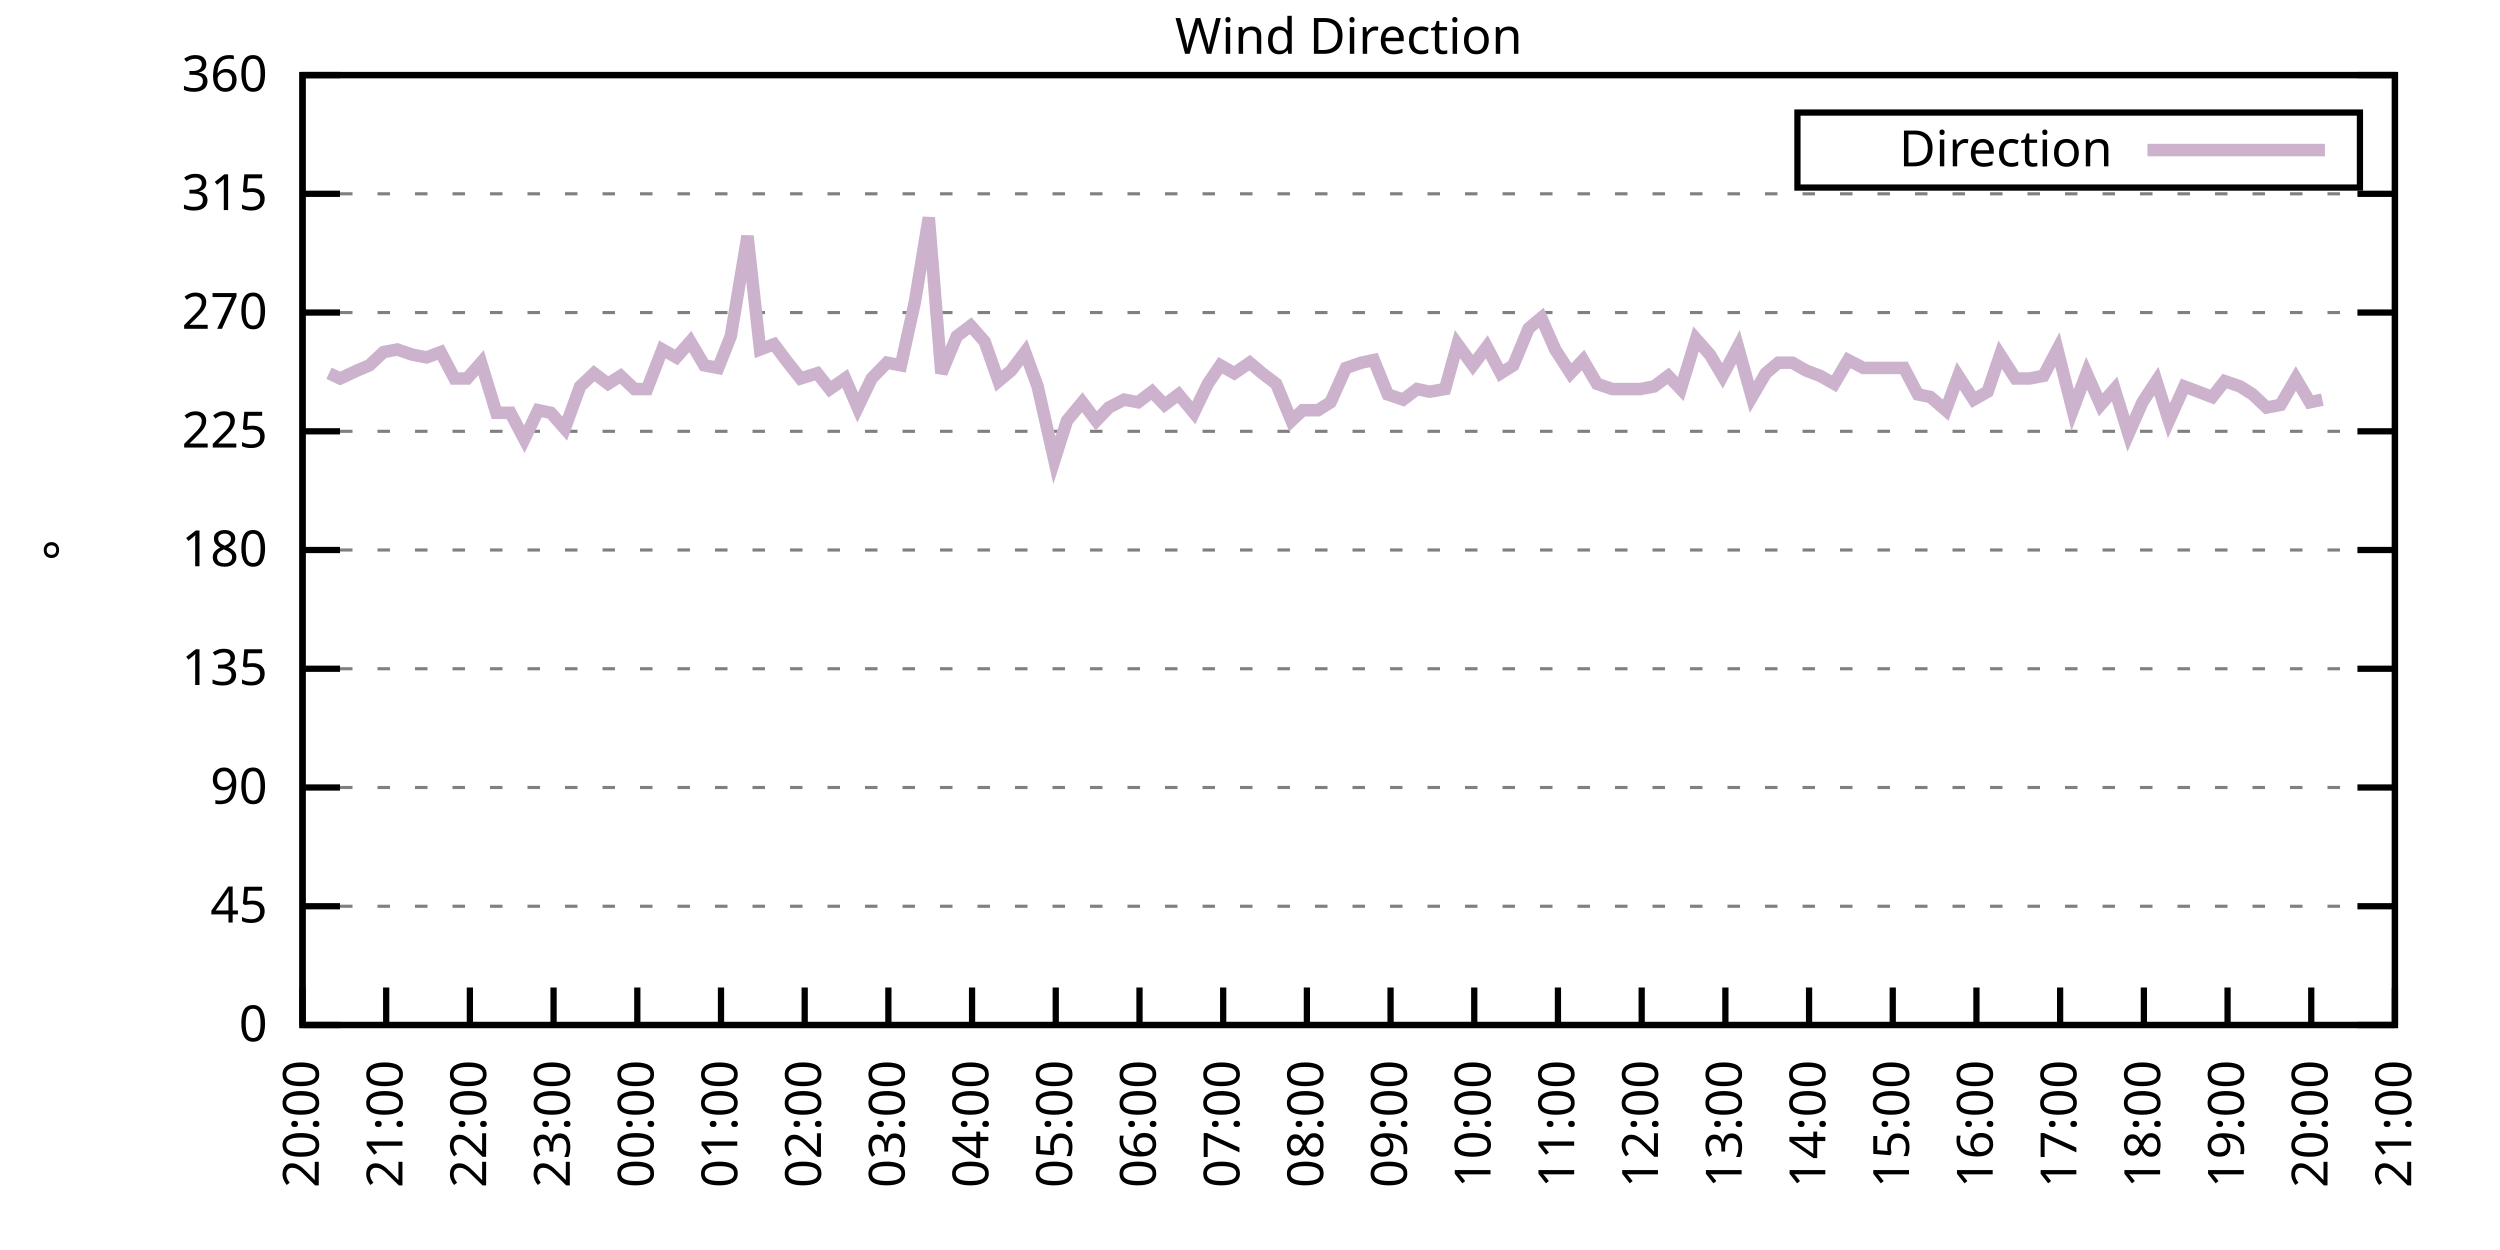
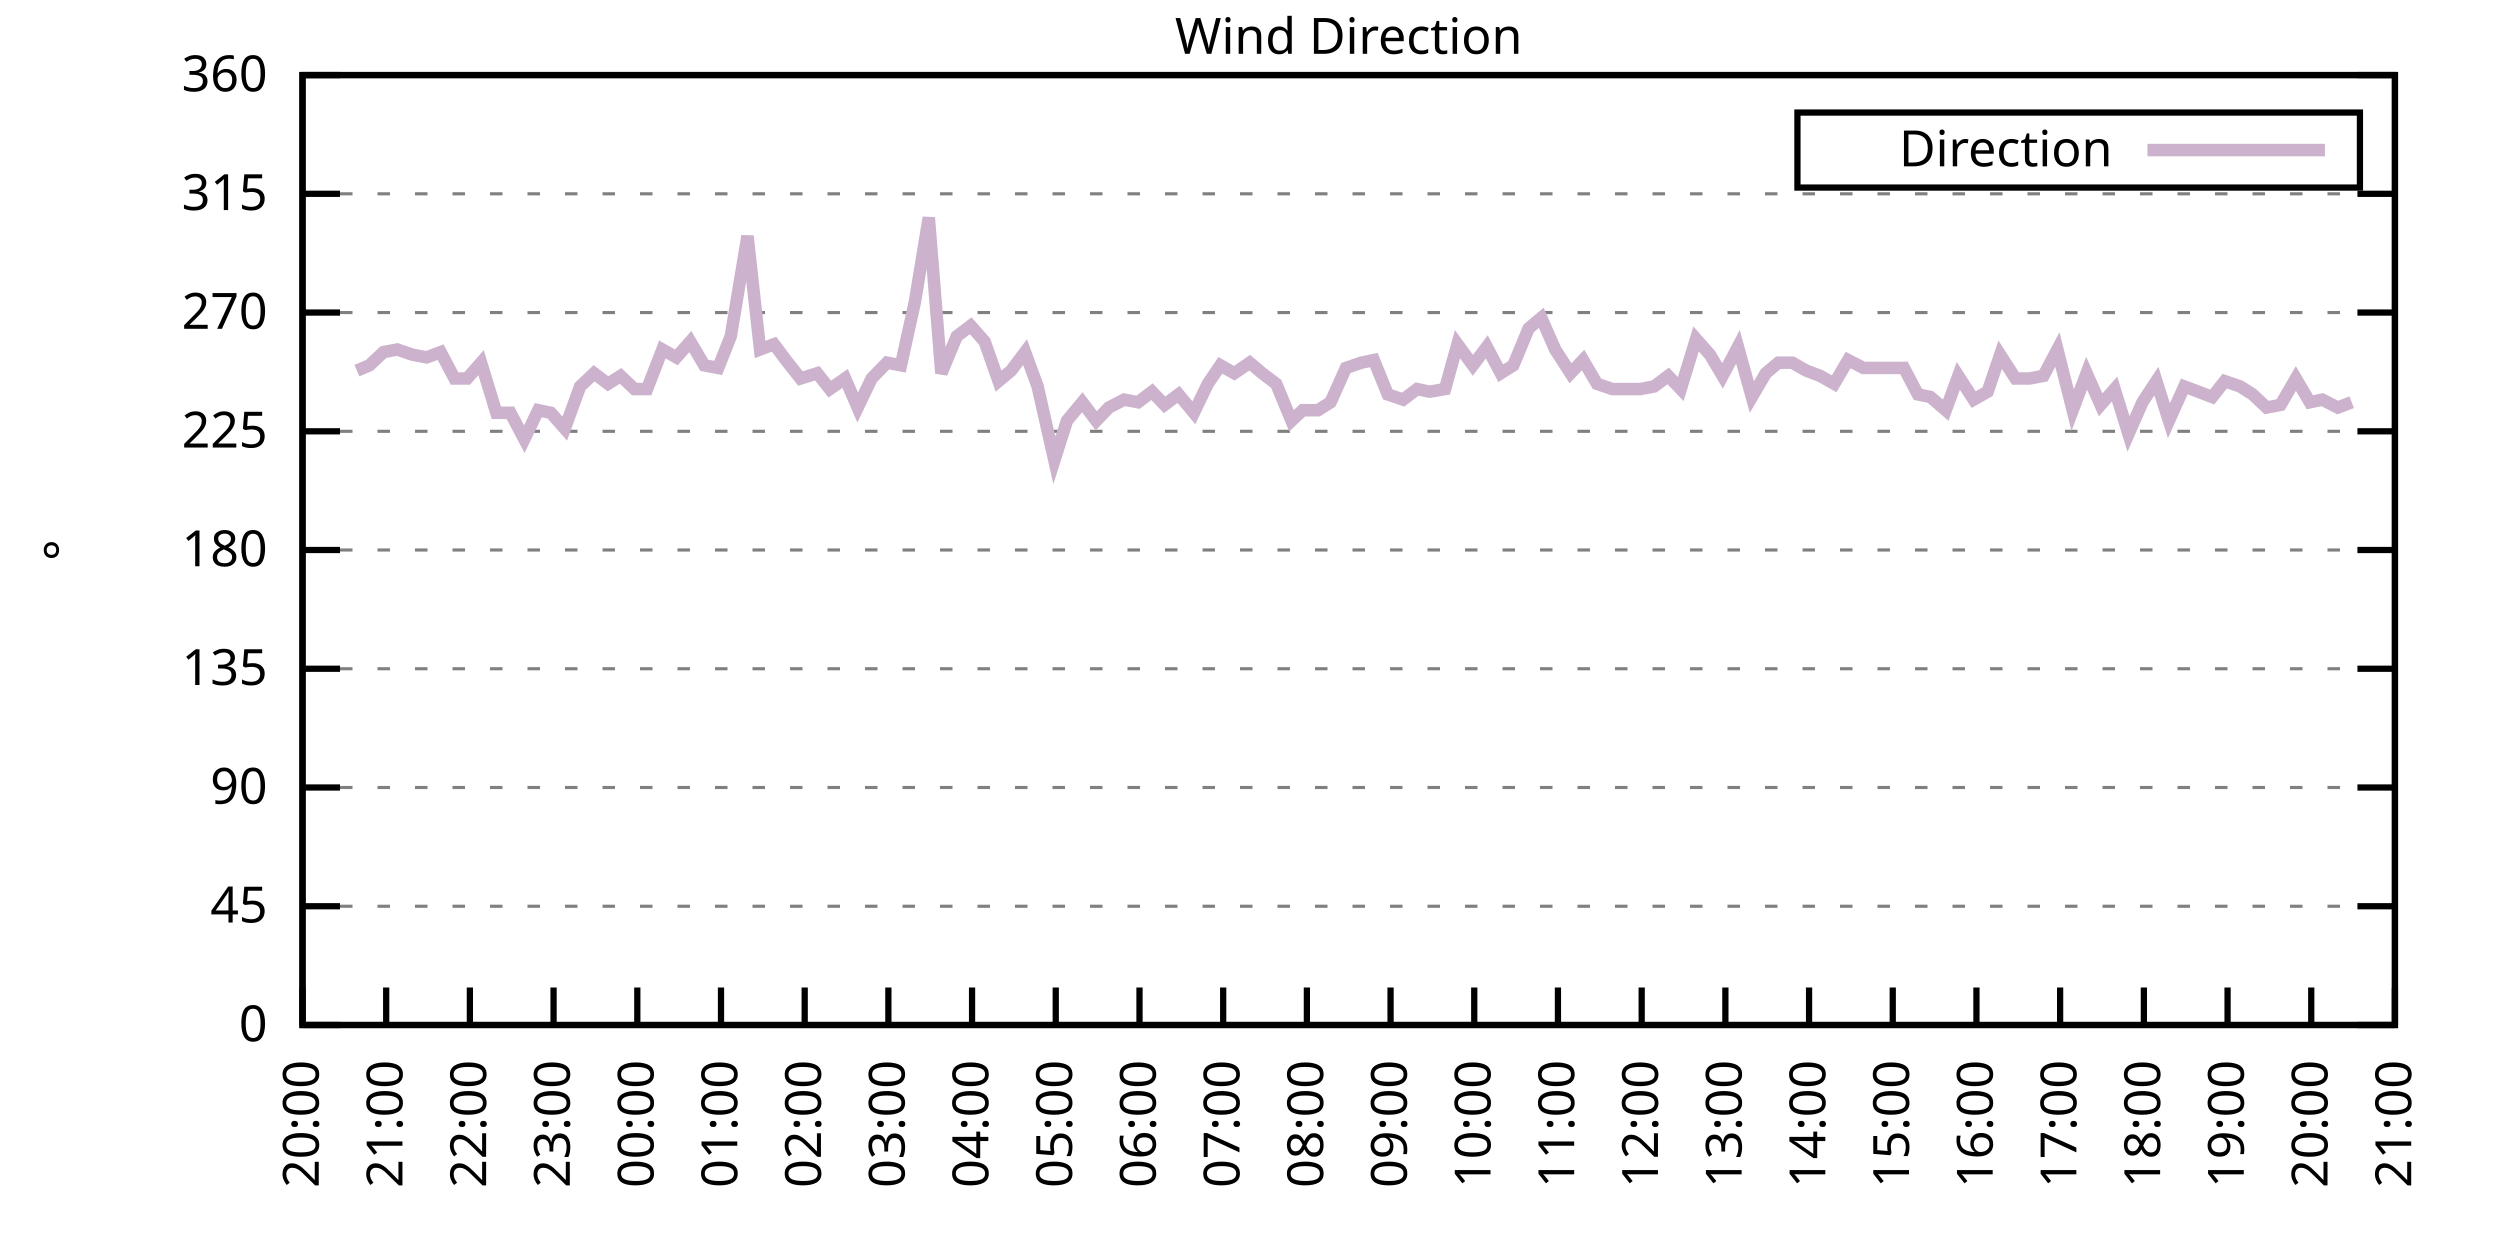
<svg xmlns="http://www.w3.org/2000/svg" xmlns:xlink="http://www.w3.org/1999/xlink" width="400" height="200" viewBox="0 0 400 200">
  <g id="gnuplot_canvas">
    <rect x="0" y="0" width="400" height="200" fill="none" />
    <defs>
      <circle id="gpDot" r="0.5" stroke-width="0.5" stroke="currentColor" />
      <path id="gpPt0" stroke-width="0.333" stroke="currentColor" d="M-1,0 h2 M0,-1 v2" />
      <path id="gpPt1" stroke-width="0.333" stroke="currentColor" d="M-1,-1 L1,1 M1,-1 L-1,1" />
      <path id="gpPt2" stroke-width="0.333" stroke="currentColor" d="M-1,0 L1,0 M0,-1 L0,1 M-1,-1 L1,1 M-1,1 L1,-1" />
      <rect id="gpPt3" stroke-width="0.333" stroke="currentColor" x="-1" y="-1" width="2" height="2" />
      <rect id="gpPt4" stroke-width="0.333" stroke="currentColor" fill="currentColor" x="-1" y="-1" width="2" height="2" />
      <circle id="gpPt5" stroke-width="0.333" stroke="currentColor" cx="0" cy="0" r="1" />
      <use xlink:href="#gpPt5" id="gpPt6" fill="currentColor" stroke="none" />
      <path id="gpPt7" stroke-width="0.333" stroke="currentColor" d="M0,-1.33 L-1.33,0.67 L1.33,0.67 z" />
      <use xlink:href="#gpPt7" id="gpPt8" fill="currentColor" stroke="none" />
      <use xlink:href="#gpPt7" id="gpPt9" stroke="currentColor" transform="rotate(180)" />
      <use xlink:href="#gpPt9" id="gpPt10" fill="currentColor" stroke="none" />
      <use xlink:href="#gpPt3" id="gpPt11" stroke="currentColor" transform="rotate(45)" />
      <use xlink:href="#gpPt11" id="gpPt12" fill="currentColor" stroke="none" />
      <path id="gpPt13" stroke-width="0.333" stroke="currentColor" d="M0,1.330 L1.265,0.411 L0.782,-1.067 L-0.782,-1.076 L-1.265,0.411 z" />
      <use xlink:href="#gpPt13" id="gpPt14" fill="currentColor" stroke="none" />
      <filter id="textbox" filterUnits="objectBoundingBox" x="0" y="0" height="1" width="1">
        <feFlood flood-color="white" flood-opacity="1" result="bgnd" />
        <feComposite in="SourceGraphic" in2="bgnd" operator="atop" />
      </filter>
      <filter id="greybox" filterUnits="objectBoundingBox" x="0" y="0" height="1" width="1">
        <feFlood flood-color="lightgrey" flood-opacity="1" result="grey" />
        <feComposite in="SourceGraphic" in2="grey" operator="atop" />
      </filter>
    </defs>
    <g fill="none" color="white" stroke="currentColor" stroke-width="1.00" stroke-linecap="butt" stroke-linejoin="miter">
</g>
    <g fill="none" color="black" stroke="currentColor" stroke-width="1.00" stroke-linecap="butt" stroke-linejoin="miter">
      <g stroke="none" shape-rendering="crispEdges">
        <polygon fill="rgb(255, 255, 255)" points="48.40,164.00 383.18,164.00 383.18,12.02 48.40,12.02 " />
      </g>
    </g>
    <g fill="none" color="black" stroke="currentColor" stroke-width="1.00" stroke-linecap="butt" stroke-linejoin="miter">
</g>
    <g fill="none" color="black" stroke="black" stroke-width="0.50" stroke-linecap="butt" stroke-linejoin="miter">
</g>
    <g fill="none" color="gray" stroke="currentColor" stroke-width="0.50" stroke-linecap="butt" stroke-linejoin="miter">
      <path stroke="gray" stroke-dasharray="2,4" class="gridline" d="M48.40,164.00 L383.19,164.00  " />
    </g>
    <g fill="none" color="gray" stroke="gray" stroke-width="1.00" stroke-linecap="butt" stroke-linejoin="miter">
</g>
    <g fill="none" color="black" stroke="currentColor" stroke-width="1.00" stroke-linecap="butt" stroke-linejoin="miter">
      <path stroke="black" d="M48.40,164.00 L54.40,164.00 M383.19,164.00 L377.19,164.00  " />
      <g transform="translate(42.80,166.60)" stroke="none" fill="black" font-family="Sans" font-size="8.00" text-anchor="end">
        <text>
          <tspan font-family="Sans"> 0</tspan>
        </text>
      </g>
    </g>
    <g fill="none" color="black" stroke="currentColor" stroke-width="1.00" stroke-linecap="butt" stroke-linejoin="miter">
</g>
    <g fill="none" color="black" stroke="black" stroke-width="0.50" stroke-linecap="butt" stroke-linejoin="miter">
</g>
    <g fill="none" color="gray" stroke="currentColor" stroke-width="0.50" stroke-linecap="butt" stroke-linejoin="miter">
      <path stroke="gray" stroke-dasharray="2,4" class="gridline" d="M48.40,145.00 L383.19,145.00  " />
    </g>
    <g fill="none" color="gray" stroke="gray" stroke-width="1.00" stroke-linecap="butt" stroke-linejoin="miter">
</g>
    <g fill="none" color="black" stroke="currentColor" stroke-width="1.00" stroke-linecap="butt" stroke-linejoin="miter">
      <path stroke="black" d="M48.40,145.00 L54.40,145.00 M383.19,145.00 L377.19,145.00  " />
      <g transform="translate(42.80,147.60)" stroke="none" fill="black" font-family="Sans" font-size="8.00" text-anchor="end">
        <text>
          <tspan font-family="Sans"> 45</tspan>
        </text>
      </g>
    </g>
    <g fill="none" color="black" stroke="currentColor" stroke-width="1.00" stroke-linecap="butt" stroke-linejoin="miter">
</g>
    <g fill="none" color="black" stroke="black" stroke-width="0.50" stroke-linecap="butt" stroke-linejoin="miter">
</g>
    <g fill="none" color="gray" stroke="currentColor" stroke-width="0.50" stroke-linecap="butt" stroke-linejoin="miter">
      <path stroke="gray" stroke-dasharray="2,4" class="gridline" d="M48.40,126.00 L383.19,126.00  " />
    </g>
    <g fill="none" color="gray" stroke="gray" stroke-width="1.00" stroke-linecap="butt" stroke-linejoin="miter">
</g>
    <g fill="none" color="black" stroke="currentColor" stroke-width="1.00" stroke-linecap="butt" stroke-linejoin="miter">
      <path stroke="black" d="M48.40,126.00 L54.40,126.00 M383.19,126.00 L377.19,126.00  " />
      <g transform="translate(42.80,128.60)" stroke="none" fill="black" font-family="Sans" font-size="8.00" text-anchor="end">
        <text>
          <tspan font-family="Sans"> 90</tspan>
        </text>
      </g>
    </g>
    <g fill="none" color="black" stroke="currentColor" stroke-width="1.00" stroke-linecap="butt" stroke-linejoin="miter">
</g>
    <g fill="none" color="black" stroke="black" stroke-width="0.50" stroke-linecap="butt" stroke-linejoin="miter">
</g>
    <g fill="none" color="gray" stroke="currentColor" stroke-width="0.50" stroke-linecap="butt" stroke-linejoin="miter">
      <path stroke="gray" stroke-dasharray="2,4" class="gridline" d="M48.40,107.00 L383.19,107.00  " />
    </g>
    <g fill="none" color="gray" stroke="gray" stroke-width="1.00" stroke-linecap="butt" stroke-linejoin="miter">
</g>
    <g fill="none" color="black" stroke="currentColor" stroke-width="1.00" stroke-linecap="butt" stroke-linejoin="miter">
      <path stroke="black" d="M48.40,107.00 L54.40,107.00 M383.19,107.00 L377.19,107.00  " />
      <g transform="translate(42.80,109.60)" stroke="none" fill="black" font-family="Sans" font-size="8.00" text-anchor="end">
        <text>
          <tspan font-family="Sans"> 135</tspan>
        </text>
      </g>
    </g>
    <g fill="none" color="black" stroke="currentColor" stroke-width="1.00" stroke-linecap="butt" stroke-linejoin="miter">
</g>
    <g fill="none" color="black" stroke="black" stroke-width="0.50" stroke-linecap="butt" stroke-linejoin="miter">
</g>
    <g fill="none" color="gray" stroke="currentColor" stroke-width="0.50" stroke-linecap="butt" stroke-linejoin="miter">
      <path stroke="gray" stroke-dasharray="2,4" class="gridline" d="M48.40,88.00 L383.19,88.00  " />
    </g>
    <g fill="none" color="gray" stroke="gray" stroke-width="1.00" stroke-linecap="butt" stroke-linejoin="miter">
</g>
    <g fill="none" color="black" stroke="currentColor" stroke-width="1.00" stroke-linecap="butt" stroke-linejoin="miter">
      <path stroke="black" d="M48.40,88.00 L54.40,88.00 M383.19,88.00 L377.19,88.00  " />
      <g transform="translate(42.80,90.60)" stroke="none" fill="black" font-family="Sans" font-size="8.00" text-anchor="end">
        <text>
          <tspan font-family="Sans"> 180</tspan>
        </text>
      </g>
    </g>
    <g fill="none" color="black" stroke="currentColor" stroke-width="1.00" stroke-linecap="butt" stroke-linejoin="miter">
</g>
    <g fill="none" color="black" stroke="black" stroke-width="0.50" stroke-linecap="butt" stroke-linejoin="miter">
</g>
    <g fill="none" color="gray" stroke="currentColor" stroke-width="0.50" stroke-linecap="butt" stroke-linejoin="miter">
      <path stroke="gray" stroke-dasharray="2,4" class="gridline" d="M48.40,69.01 L383.19,69.01  " />
    </g>
    <g fill="none" color="gray" stroke="gray" stroke-width="1.00" stroke-linecap="butt" stroke-linejoin="miter">
</g>
    <g fill="none" color="black" stroke="currentColor" stroke-width="1.00" stroke-linecap="butt" stroke-linejoin="miter">
      <path stroke="black" d="M48.40,69.01 L54.40,69.01 M383.19,69.01 L377.19,69.01  " />
      <g transform="translate(42.80,71.61)" stroke="none" fill="black" font-family="Sans" font-size="8.00" text-anchor="end">
        <text>
          <tspan font-family="Sans"> 225</tspan>
        </text>
      </g>
    </g>
    <g fill="none" color="black" stroke="currentColor" stroke-width="1.00" stroke-linecap="butt" stroke-linejoin="miter">
</g>
    <g fill="none" color="black" stroke="black" stroke-width="0.50" stroke-linecap="butt" stroke-linejoin="miter">
</g>
    <g fill="none" color="gray" stroke="currentColor" stroke-width="0.50" stroke-linecap="butt" stroke-linejoin="miter">
      <path stroke="gray" stroke-dasharray="2,4" class="gridline" d="M48.40,50.01 L383.19,50.01  " />
    </g>
    <g fill="none" color="gray" stroke="gray" stroke-width="1.00" stroke-linecap="butt" stroke-linejoin="miter">
</g>
    <g fill="none" color="black" stroke="currentColor" stroke-width="1.00" stroke-linecap="butt" stroke-linejoin="miter">
      <path stroke="black" d="M48.40,50.01 L54.40,50.01 M383.19,50.01 L377.19,50.01  " />
      <g transform="translate(42.80,52.61)" stroke="none" fill="black" font-family="Sans" font-size="8.00" text-anchor="end">
        <text>
          <tspan font-family="Sans"> 270</tspan>
        </text>
      </g>
    </g>
    <g fill="none" color="black" stroke="currentColor" stroke-width="1.00" stroke-linecap="butt" stroke-linejoin="miter">
</g>
    <g fill="none" color="black" stroke="black" stroke-width="0.50" stroke-linecap="butt" stroke-linejoin="miter">
</g>
    <g fill="none" color="gray" stroke="currentColor" stroke-width="0.50" stroke-linecap="butt" stroke-linejoin="miter">
      <path stroke="gray" stroke-dasharray="2,4" class="gridline" d="M48.40,31.01 L383.19,31.01  " />
    </g>
    <g fill="none" color="gray" stroke="gray" stroke-width="1.00" stroke-linecap="butt" stroke-linejoin="miter">
</g>
    <g fill="none" color="black" stroke="currentColor" stroke-width="1.00" stroke-linecap="butt" stroke-linejoin="miter">
      <path stroke="black" d="M48.40,31.01 L54.40,31.01 M383.19,31.01 L377.19,31.01  " />
      <g transform="translate(42.80,33.61)" stroke="none" fill="black" font-family="Sans" font-size="8.00" text-anchor="end">
        <text>
          <tspan font-family="Sans"> 315</tspan>
        </text>
      </g>
    </g>
    <g fill="none" color="black" stroke="currentColor" stroke-width="1.00" stroke-linecap="butt" stroke-linejoin="miter">
</g>
    <g fill="none" color="black" stroke="black" stroke-width="0.50" stroke-linecap="butt" stroke-linejoin="miter">
</g>
    <g fill="none" color="gray" stroke="currentColor" stroke-width="0.50" stroke-linecap="butt" stroke-linejoin="miter">
      <path stroke="gray" stroke-dasharray="2,4" class="gridline" d="M48.40,12.01 L383.19,12.01  " />
    </g>
    <g fill="none" color="gray" stroke="gray" stroke-width="1.00" stroke-linecap="butt" stroke-linejoin="miter">
</g>
    <g fill="none" color="black" stroke="currentColor" stroke-width="1.00" stroke-linecap="butt" stroke-linejoin="miter">
      <path stroke="black" d="M48.40,12.01 L54.40,12.01 M383.19,12.01 L377.19,12.01  " />
      <g transform="translate(42.80,14.61)" stroke="none" fill="black" font-family="Sans" font-size="8.00" text-anchor="end">
        <text>
          <tspan font-family="Sans"> 360</tspan>
        </text>
      </g>
    </g>
    <g fill="none" color="black" stroke="currentColor" stroke-width="1.00" stroke-linecap="butt" stroke-linejoin="miter">
      <path stroke="black" d="M48.40,164.00 L48.40,158.00  " />
      <g transform="translate(51.00,169.60) rotate(270.00)" stroke="none" fill="black" font-family="Sans" font-size="8.00" text-anchor="end">
        <text>
          <tspan font-family="Sans">20:00</tspan>
        </text>
      </g>
    </g>
    <g fill="none" color="black" stroke="currentColor" stroke-width="1.00" stroke-linecap="butt" stroke-linejoin="miter">
      <path stroke="black" d="M61.79,164.00 L61.79,158.00  " />
      <g transform="translate(64.39,169.60) rotate(270.00)" stroke="none" fill="black" font-family="Sans" font-size="8.00" text-anchor="end">
        <text>
          <tspan font-family="Sans">21:00</tspan>
        </text>
      </g>
    </g>
    <g fill="none" color="black" stroke="currentColor" stroke-width="1.00" stroke-linecap="butt" stroke-linejoin="miter">
      <path stroke="black" d="M75.18,164.00 L75.18,158.00  " />
      <g transform="translate(77.78,169.60) rotate(270.00)" stroke="none" fill="black" font-family="Sans" font-size="8.00" text-anchor="end">
        <text>
          <tspan font-family="Sans">22:00</tspan>
        </text>
      </g>
    </g>
    <g fill="none" color="black" stroke="currentColor" stroke-width="1.00" stroke-linecap="butt" stroke-linejoin="miter">
      <path stroke="black" d="M88.57,164.00 L88.57,158.00  " />
      <g transform="translate(91.17,169.60) rotate(270.00)" stroke="none" fill="black" font-family="Sans" font-size="8.00" text-anchor="end">
        <text>
          <tspan font-family="Sans">23:00</tspan>
        </text>
      </g>
    </g>
    <g fill="none" color="black" stroke="currentColor" stroke-width="1.00" stroke-linecap="butt" stroke-linejoin="miter">
      <path stroke="black" d="M101.97,164.00 L101.97,158.00  " />
      <g transform="translate(104.57,169.60) rotate(270.00)" stroke="none" fill="black" font-family="Sans" font-size="8.00" text-anchor="end">
        <text>
          <tspan font-family="Sans">00:00</tspan>
        </text>
      </g>
    </g>
    <g fill="none" color="black" stroke="currentColor" stroke-width="1.00" stroke-linecap="butt" stroke-linejoin="miter">
      <path stroke="black" d="M115.36,164.00 L115.36,158.00  " />
      <g transform="translate(117.96,169.60) rotate(270.00)" stroke="none" fill="black" font-family="Sans" font-size="8.00" text-anchor="end">
        <text>
          <tspan font-family="Sans">01:00</tspan>
        </text>
      </g>
    </g>
    <g fill="none" color="black" stroke="currentColor" stroke-width="1.00" stroke-linecap="butt" stroke-linejoin="miter">
      <path stroke="black" d="M128.75,164.00 L128.75,158.00  " />
      <g transform="translate(131.35,169.60) rotate(270.00)" stroke="none" fill="black" font-family="Sans" font-size="8.00" text-anchor="end">
        <text>
          <tspan font-family="Sans">02:00</tspan>
        </text>
      </g>
    </g>
    <g fill="none" color="black" stroke="currentColor" stroke-width="1.00" stroke-linecap="butt" stroke-linejoin="miter">
      <path stroke="black" d="M142.14,164.00 L142.14,158.00  " />
      <g transform="translate(144.74,169.60) rotate(270.00)" stroke="none" fill="black" font-family="Sans" font-size="8.00" text-anchor="end">
        <text>
          <tspan font-family="Sans">03:00</tspan>
        </text>
      </g>
    </g>
    <g fill="none" color="black" stroke="currentColor" stroke-width="1.00" stroke-linecap="butt" stroke-linejoin="miter">
      <path stroke="black" d="M155.53,164.00 L155.53,158.00  " />
      <g transform="translate(158.13,169.60) rotate(270.00)" stroke="none" fill="black" font-family="Sans" font-size="8.00" text-anchor="end">
        <text>
          <tspan font-family="Sans">04:00</tspan>
        </text>
      </g>
    </g>
    <g fill="none" color="black" stroke="currentColor" stroke-width="1.00" stroke-linecap="butt" stroke-linejoin="miter">
      <path stroke="black" d="M168.92,164.00 L168.92,158.00  " />
      <g transform="translate(171.52,169.60) rotate(270.00)" stroke="none" fill="black" font-family="Sans" font-size="8.00" text-anchor="end">
        <text>
          <tspan font-family="Sans">05:00</tspan>
        </text>
      </g>
    </g>
    <g fill="none" color="black" stroke="currentColor" stroke-width="1.00" stroke-linecap="butt" stroke-linejoin="miter">
      <path stroke="black" d="M182.32,164.00 L182.32,158.00  " />
      <g transform="translate(184.92,169.60) rotate(270.00)" stroke="none" fill="black" font-family="Sans" font-size="8.00" text-anchor="end">
        <text>
          <tspan font-family="Sans">06:00</tspan>
        </text>
      </g>
    </g>
    <g fill="none" color="black" stroke="currentColor" stroke-width="1.00" stroke-linecap="butt" stroke-linejoin="miter">
      <path stroke="black" d="M195.71,164.00 L195.71,158.00  " />
      <g transform="translate(198.31,169.60) rotate(270.00)" stroke="none" fill="black" font-family="Sans" font-size="8.00" text-anchor="end">
        <text>
          <tspan font-family="Sans">07:00</tspan>
        </text>
      </g>
    </g>
    <g fill="none" color="black" stroke="currentColor" stroke-width="1.00" stroke-linecap="butt" stroke-linejoin="miter">
      <path stroke="black" d="M209.10,164.00 L209.10,158.00  " />
      <g transform="translate(211.70,169.60) rotate(270.00)" stroke="none" fill="black" font-family="Sans" font-size="8.00" text-anchor="end">
        <text>
          <tspan font-family="Sans">08:00</tspan>
        </text>
      </g>
    </g>
    <g fill="none" color="black" stroke="currentColor" stroke-width="1.00" stroke-linecap="butt" stroke-linejoin="miter">
      <path stroke="black" d="M222.49,164.00 L222.49,158.00  " />
      <g transform="translate(225.09,169.60) rotate(270.00)" stroke="none" fill="black" font-family="Sans" font-size="8.00" text-anchor="end">
        <text>
          <tspan font-family="Sans">09:00</tspan>
        </text>
      </g>
    </g>
    <g fill="none" color="black" stroke="currentColor" stroke-width="1.00" stroke-linecap="butt" stroke-linejoin="miter">
      <path stroke="black" d="M235.88,164.00 L235.88,158.00  " />
      <g transform="translate(238.48,169.60) rotate(270.00)" stroke="none" fill="black" font-family="Sans" font-size="8.00" text-anchor="end">
        <text>
          <tspan font-family="Sans">10:00</tspan>
        </text>
      </g>
    </g>
    <g fill="none" color="black" stroke="currentColor" stroke-width="1.00" stroke-linecap="butt" stroke-linejoin="miter">
      <path stroke="black" d="M249.27,164.00 L249.27,158.00  " />
      <g transform="translate(251.87,169.60) rotate(270.00)" stroke="none" fill="black" font-family="Sans" font-size="8.00" text-anchor="end">
        <text>
          <tspan font-family="Sans">11:00</tspan>
        </text>
      </g>
    </g>
    <g fill="none" color="black" stroke="currentColor" stroke-width="1.00" stroke-linecap="butt" stroke-linejoin="miter">
      <path stroke="black" d="M262.67,164.00 L262.67,158.00  " />
      <g transform="translate(265.27,169.60) rotate(270.00)" stroke="none" fill="black" font-family="Sans" font-size="8.00" text-anchor="end">
        <text>
          <tspan font-family="Sans">12:00</tspan>
        </text>
      </g>
    </g>
    <g fill="none" color="black" stroke="currentColor" stroke-width="1.00" stroke-linecap="butt" stroke-linejoin="miter">
      <path stroke="black" d="M276.06,164.00 L276.06,158.00  " />
      <g transform="translate(278.66,169.60) rotate(270.00)" stroke="none" fill="black" font-family="Sans" font-size="8.00" text-anchor="end">
        <text>
          <tspan font-family="Sans">13:00</tspan>
        </text>
      </g>
    </g>
    <g fill="none" color="black" stroke="currentColor" stroke-width="1.00" stroke-linecap="butt" stroke-linejoin="miter">
      <path stroke="black" d="M289.45,164.00 L289.45,158.00  " />
      <g transform="translate(292.05,169.60) rotate(270.00)" stroke="none" fill="black" font-family="Sans" font-size="8.00" text-anchor="end">
        <text>
          <tspan font-family="Sans">14:00</tspan>
        </text>
      </g>
    </g>
    <g fill="none" color="black" stroke="currentColor" stroke-width="1.00" stroke-linecap="butt" stroke-linejoin="miter">
      <path stroke="black" d="M302.84,164.00 L302.84,158.00  " />
      <g transform="translate(305.44,169.60) rotate(270.00)" stroke="none" fill="black" font-family="Sans" font-size="8.00" text-anchor="end">
        <text>
          <tspan font-family="Sans">15:00</tspan>
        </text>
      </g>
    </g>
    <g fill="none" color="black" stroke="currentColor" stroke-width="1.00" stroke-linecap="butt" stroke-linejoin="miter">
      <path stroke="black" d="M316.23,164.00 L316.23,158.00  " />
      <g transform="translate(318.83,169.60) rotate(270.00)" stroke="none" fill="black" font-family="Sans" font-size="8.00" text-anchor="end">
        <text>
          <tspan font-family="Sans">16:00</tspan>
        </text>
      </g>
    </g>
    <g fill="none" color="black" stroke="currentColor" stroke-width="1.00" stroke-linecap="butt" stroke-linejoin="miter">
      <path stroke="black" d="M329.62,164.00 L329.62,158.00  " />
      <g transform="translate(332.22,169.60) rotate(270.00)" stroke="none" fill="black" font-family="Sans" font-size="8.00" text-anchor="end">
        <text>
          <tspan font-family="Sans">17:00</tspan>
        </text>
      </g>
    </g>
    <g fill="none" color="black" stroke="currentColor" stroke-width="1.00" stroke-linecap="butt" stroke-linejoin="miter">
      <path stroke="black" d="M343.02,164.00 L343.02,158.00  " />
      <g transform="translate(345.62,169.60) rotate(270.00)" stroke="none" fill="black" font-family="Sans" font-size="8.00" text-anchor="end">
        <text>
          <tspan font-family="Sans">18:00</tspan>
        </text>
      </g>
    </g>
    <g fill="none" color="black" stroke="currentColor" stroke-width="1.00" stroke-linecap="butt" stroke-linejoin="miter">
      <path stroke="black" d="M356.41,164.00 L356.41,158.00  " />
      <g transform="translate(359.01,169.60) rotate(270.00)" stroke="none" fill="black" font-family="Sans" font-size="8.00" text-anchor="end">
        <text>
          <tspan font-family="Sans">19:00</tspan>
        </text>
      </g>
    </g>
    <g fill="none" color="black" stroke="currentColor" stroke-width="1.00" stroke-linecap="butt" stroke-linejoin="miter">
      <path stroke="black" d="M369.80,164.00 L369.80,158.00  " />
      <g transform="translate(372.40,169.60) rotate(270.00)" stroke="none" fill="black" font-family="Sans" font-size="8.00" text-anchor="end">
        <text>
          <tspan font-family="Sans">20:00</tspan>
        </text>
      </g>
    </g>
    <g fill="none" color="black" stroke="currentColor" stroke-width="1.00" stroke-linecap="butt" stroke-linejoin="miter">
      <path stroke="black" d="M383.19,164.00 L383.19,158.00  " />
      <g transform="translate(385.79,169.60) rotate(270.00)" stroke="none" fill="black" font-family="Sans" font-size="8.00" text-anchor="end">
        <text>
          <tspan font-family="Sans">21:00</tspan>
        </text>
      </g>
    </g>
    <g fill="none" color="black" stroke="currentColor" stroke-width="1.00" stroke-linecap="butt" stroke-linejoin="miter">
</g>
    <g fill="none" color="black" stroke="currentColor" stroke-width="1.00" stroke-linecap="butt" stroke-linejoin="miter">
      <path stroke="black" d="M48.40,12.01 L48.40,164.00 L383.19,164.00 L383.19,12.01 L48.40,12.01 Z  " />
    </g>
    <g fill="none" color="black" stroke="currentColor" stroke-width="1.00" stroke-linecap="butt" stroke-linejoin="miter">
</g>
    <g fill="none" color="black" stroke="currentColor" stroke-width="1.00" stroke-linecap="butt" stroke-linejoin="miter">
      <path stroke="black" d="M287.59,30.01 L287.59,18.01 L377.59,18.01 L377.59,30.01 L287.59,30.01 Z  " />
    </g>
    <g id="Wind_direction_plot_1">
      <g fill="none" color="white" stroke="black" stroke-width="2.00" stroke-linecap="butt" stroke-linejoin="miter">
</g>
      <g fill="none" color="black" stroke="currentColor" stroke-width="2.00" stroke-linecap="butt" stroke-linejoin="miter">
        <g transform="translate(337.99,26.61)" stroke="none" fill="black" font-family="Sans" font-size="8.00" text-anchor="end">
          <text>
            <tspan font-family="Sans">Direction</tspan>
          </text>
        </g>
      </g>
      <g fill="none" color="black" stroke="currentColor" stroke-width="2.00" stroke-linecap="butt" stroke-linejoin="miter">
-         <path stroke="rgb(204, 178, 204)" d="M343.59,24.01 L371.99,24.01 M52.64,59.72 L54.43,60.56 L57.10,59.30 L59.11,58.45 L61.35,56.34 L63.58,55.92   L66.03,56.76 L68.26,57.18 L70.50,56.34 L72.73,60.56 L74.74,60.56 L76.97,58.03 L79.42,66.05 L81.66,66.05   L83.89,70.27 L86.12,65.63 L88.13,66.05 L90.36,68.58 L92.82,61.83 L95.05,59.72 L97.28,61.41 L99.29,60.14   L101.52,62.25 L103.53,62.25 L105.98,55.92 L108.22,57.18 L110.45,54.65 L112.68,58.45 L114.91,58.87 L116.92,53.81   L119.60,37.76 L121.61,55.92 L123.84,55.07 L126.07,58.03 L128.08,60.56 L130.76,59.72 L132.77,62.25 L135.22,60.56   L137.23,65.21 L139.46,60.56 L141.92,58.03 L144.15,58.45 L146.38,48.32 L148.61,34.81 L150.62,59.72 L153.08,53.81   L155.31,52.12 L157.54,54.65 L159.77,60.98 L161.78,59.30 L164.01,56.34 L166.02,61.83 L168.70,73.65 L170.71,67.32   L173.17,64.36 L175.40,67.32 L177.41,65.21 L179.86,63.94 L182.09,64.36 L184.32,62.67 L186.33,64.78 L188.57,63.10   L191.02,66.05 L193.25,61.41 L195.26,58.45 L197.49,59.72 L199.95,58.03 L201.96,59.72 L204.19,61.41 L206.64,67.32   L208.43,65.63 L210.88,65.63 L212.89,64.36 L215.35,58.87 L217.80,58.03 L219.81,57.61 L222.04,63.10 L224.50,63.94   L226.73,62.25 L228.74,62.67 L231.20,62.25 L233.20,55.07 L235.66,58.45 L237.89,55.50 L240.12,59.72 L242.13,58.45   L244.59,52.54 L246.60,50.85 L248.83,55.92 L251.28,59.72 L253.29,57.61 L255.52,61.41 L257.98,62.25 L260.21,62.25   L262.44,62.25 L264.67,61.83 L266.91,60.14 L268.92,62.25 L271.37,54.23 L273.60,56.76 L275.61,60.14 L278.07,55.50   L280.30,63.52 L282.53,59.72 L284.54,58.03 L286.77,58.03 L289.00,59.30 L291.23,60.14 L293.47,61.41 L295.70,57.61   L298.15,58.87 L300.39,58.87 L304.63,58.87 L306.86,63.10 L308.87,63.52 L311.32,65.63 L313.33,60.14 L315.79,63.94   L318.02,62.67 L320.03,56.76 L322.48,60.56 L324.71,60.56 L326.95,60.14 L329.18,55.92 L331.63,65.63 L333.86,59.72   L336.10,64.78 L338.33,62.25 L340.56,69.43 L342.79,64.36 L345.02,60.98 L347.03,67.32 L349.49,61.83 L351.72,62.67   L353.95,63.52 L355.96,60.98 L358.42,61.83 L360.42,63.10 L362.66,65.21 L364.89,64.78 L367.34,60.56 L369.58,64.36   L371.58,63.94  " />
+         <path stroke="rgb(204, 178, 204)" d="M343.59,24.01 L371.99,24.01 M57.10,59.30 L59.11,58.45 L61.35,56.34 L63.58,55.92 L66.03,56.76 L68.26,57.18   L70.50,56.34 L72.73,60.56 L74.74,60.56 L76.97,58.03 L79.42,66.05 L81.66,66.05 L83.89,70.27 L86.12,65.63   L88.13,66.05 L90.36,68.58 L92.82,61.83 L95.05,59.72 L97.28,61.41 L99.29,60.14 L101.52,62.25 L103.53,62.25   L105.98,55.92 L108.22,57.18 L110.45,54.65 L112.68,58.45 L114.91,58.87 L116.92,53.81 L119.60,37.76 L121.61,55.92   L123.84,55.07 L126.07,58.03 L128.08,60.56 L130.76,59.72 L132.77,62.25 L135.22,60.56 L137.23,65.21 L139.46,60.56   L141.92,58.03 L144.15,58.45 L146.38,48.32 L148.61,34.81 L150.62,59.72 L153.08,53.81 L155.31,52.12 L157.54,54.65   L159.77,60.98 L161.78,59.30 L164.01,56.34 L166.02,61.83 L168.70,73.65 L170.71,67.32 L173.17,64.36 L175.40,67.32   L177.41,65.21 L179.86,63.94 L182.09,64.36 L184.32,62.67 L186.33,64.78 L188.57,63.10 L191.02,66.05 L193.25,61.41   L195.26,58.45 L197.49,59.72 L199.95,58.03 L201.96,59.72 L204.19,61.41 L206.64,67.32 L208.43,65.63 L210.88,65.63   L212.89,64.36 L215.35,58.87 L217.80,58.03 L219.81,57.61 L222.04,63.10 L224.50,63.94 L226.73,62.25 L228.74,62.67   L231.20,62.25 L233.20,55.07 L235.66,58.45 L237.89,55.50 L240.12,59.72 L242.13,58.45 L244.59,52.54 L246.60,50.85   L248.83,55.92 L251.28,59.72 L253.29,57.61 L255.52,61.41 L257.98,62.25 L260.21,62.25 L262.44,62.25 L264.67,61.83   L266.91,60.14 L268.92,62.25 L271.37,54.23 L273.60,56.76 L275.61,60.14 L278.07,55.50 L280.30,63.52 L282.53,59.72   L284.54,58.03 L286.77,58.03 L289.00,59.30 L291.23,60.14 L293.47,61.41 L295.70,57.61 L298.15,58.87 L300.39,58.87   L304.63,58.87 L306.86,63.10 L308.87,63.52 L311.32,65.63 L313.33,60.14 L315.79,63.94 L318.02,62.67 L320.03,56.76   L322.48,60.56 L324.71,60.56 L326.95,60.14 L329.18,55.92 L331.63,65.63 L333.86,59.72 L336.10,64.78 L338.33,62.25   L340.56,69.43 L342.79,64.36 L345.02,60.98 L347.03,67.32 L349.49,61.83 L351.72,62.67 L353.95,63.52 L355.96,60.98   L358.42,61.83 L360.42,63.10 L362.66,65.21 L364.89,64.78 L367.34,60.56 L369.58,64.36 L371.58,63.94 L374.04,65.21   L376.27,64.36  " />
      </g>
    </g>
    <g fill="none" color="black" stroke="currentColor" stroke-width="2.00" stroke-linecap="butt" stroke-linejoin="miter">
</g>
    <g fill="none" color="black" stroke="black" stroke-width="1.00" stroke-linecap="butt" stroke-linejoin="miter">
</g>
    <g fill="none" color="black" stroke="currentColor" stroke-width="1.00" stroke-linecap="butt" stroke-linejoin="miter">
      <path stroke="black" d="M48.40,12.01 L48.40,164.00 L383.19,164.00 L383.19,12.01 L48.40,12.01 Z  " />
      <g transform="translate(12.80,88.01) rotate(270.00)" stroke="none" fill="black" font-family="Sans" font-size="8.00" text-anchor="middle">
        <text>
          <tspan font-family="Sans">°</tspan>
        </text>
      </g>
    </g>
    <g fill="none" color="black" stroke="currentColor" stroke-width="1.00" stroke-linecap="butt" stroke-linejoin="miter">
</g>
    <g fill="none" color="black" stroke="currentColor" stroke-width="1.00" stroke-linecap="butt" stroke-linejoin="miter">
      <g transform="translate(215.79,8.61)" stroke="none" fill="black" font-family="Sans" font-size="8.00" text-anchor="middle">
        <text>
          <tspan font-family="Sans">Wind Direction</tspan>
        </text>
      </g>
    </g>
    <g fill="none" color="black" stroke="currentColor" stroke-width="1.00" stroke-linecap="butt" stroke-linejoin="miter">
</g>
  </g>
</svg>
